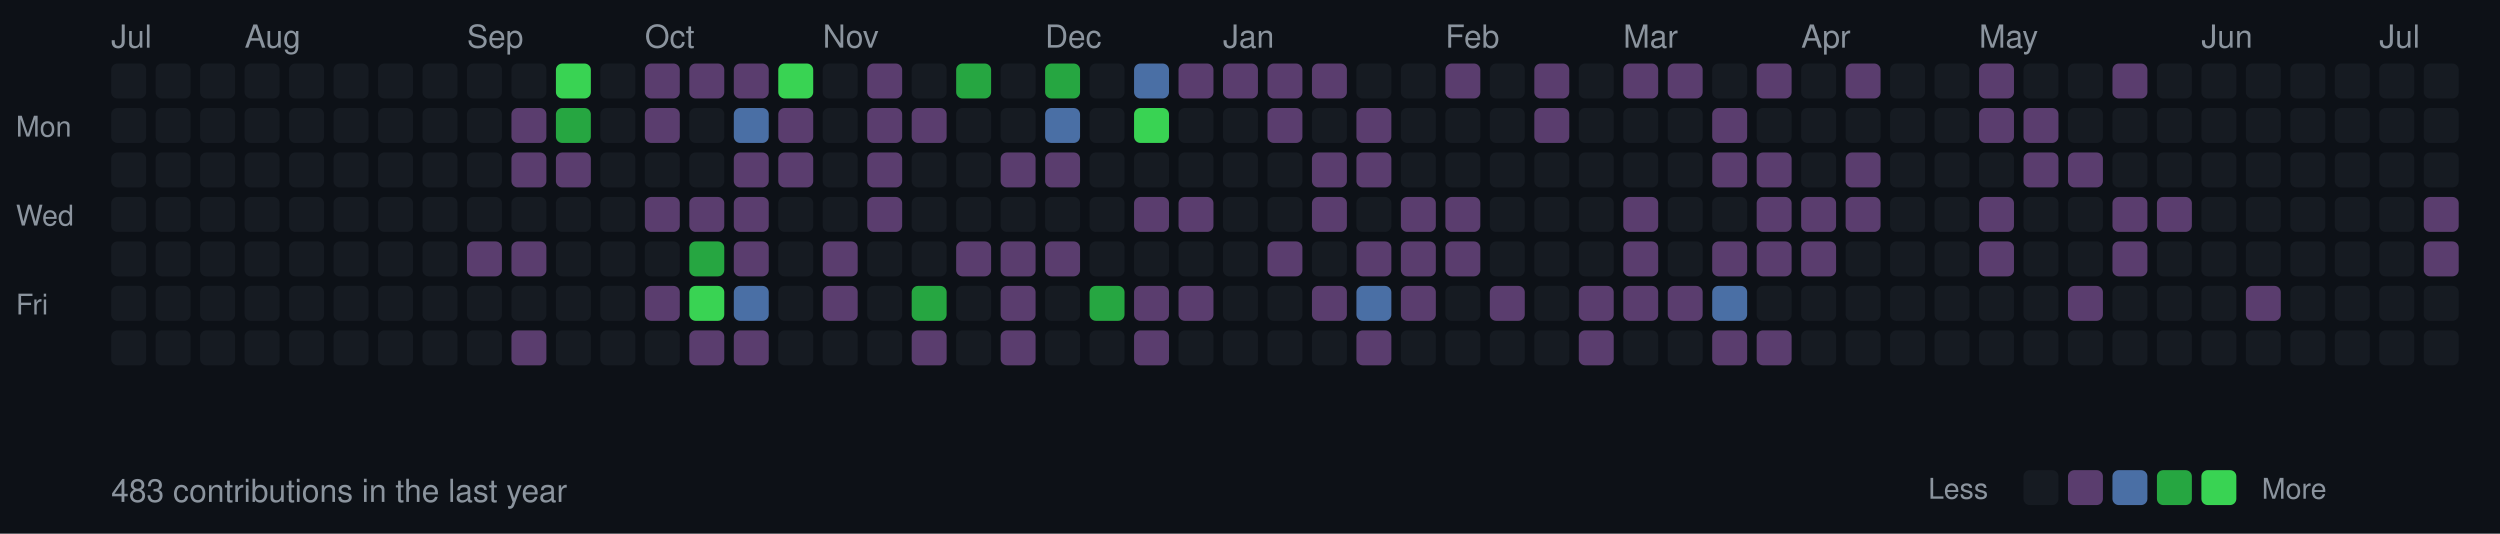
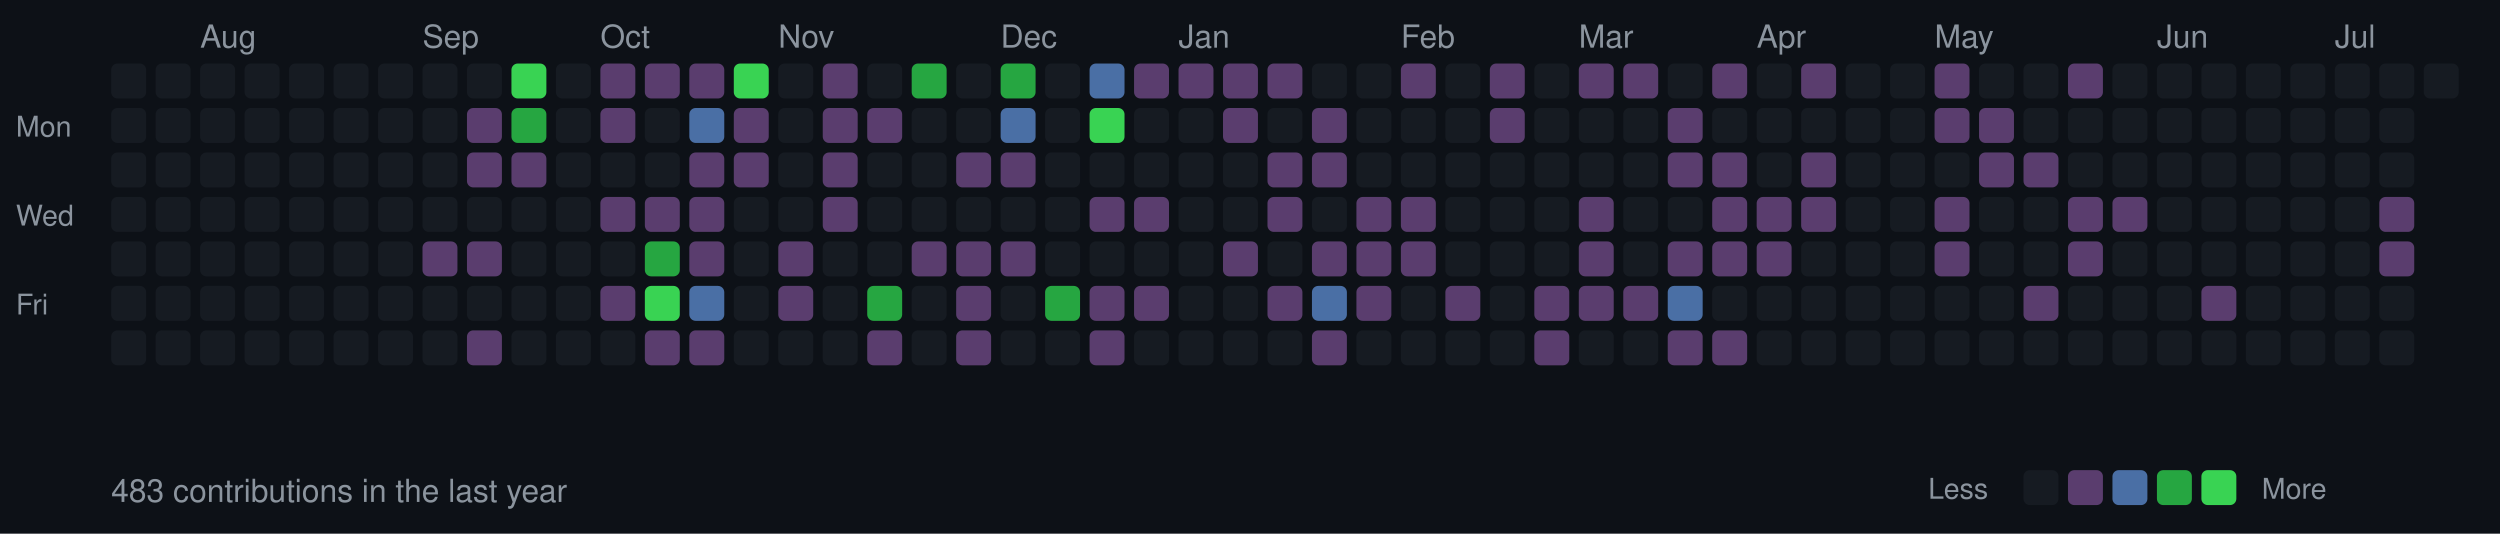
<svg xmlns="http://www.w3.org/2000/svg" width="787" height="168">
  <style>
  .month { font-size: 10px; fill: #8b949e; font-family: -apple-system, BlinkMacSystemFont, "Segoe UI", Helvetica, Arial, sans-serif; }
  .day { font-size: 9px; fill: #8b949e; font-family: -apple-system, BlinkMacSystemFont, "Segoe UI", Helvetica, Arial, sans-serif; }
  .stats { font-size: 10px; fill: #8b949e; font-family: -apple-system, BlinkMacSystemFont, "Segoe UI", Helvetica, Arial, sans-serif; }
  rect.day-cell { rx: 2; ry: 2; }
  rect.day-cell:hover { stroke: #8b949e; stroke-width: 1; }
</style>
  <rect width="787" height="168" fill="#0d1117" />
  <text x="5" y="43" class="day">Mon</text>
  <text x="5" y="71" class="day">Wed</text>
  <text x="5" y="99" class="day">Fri</text>
-   <text x="35" y="15" class="month">Jul</text>
  <rect class="day-cell" x="35" y="20" width="11" height="11" fill="#161b22" />
  <rect class="day-cell" x="35" y="34" width="11" height="11" fill="#161b22" />
  <rect class="day-cell" x="35" y="48" width="11" height="11" fill="#161b22" />
  <rect class="day-cell" x="35" y="62" width="11" height="11" fill="#161b22" />
  <rect class="day-cell" x="35" y="76" width="11" height="11" fill="#161b22" />
  <rect class="day-cell" x="35" y="90" width="11" height="11" fill="#161b22" />
  <rect class="day-cell" x="35" y="104" width="11" height="11" fill="#161b22" />
  <rect class="day-cell" x="49" y="20" width="11" height="11" fill="#161b22" />
  <rect class="day-cell" x="49" y="34" width="11" height="11" fill="#161b22" />
  <rect class="day-cell" x="49" y="48" width="11" height="11" fill="#161b22" />
  <rect class="day-cell" x="49" y="62" width="11" height="11" fill="#161b22" />
  <rect class="day-cell" x="49" y="76" width="11" height="11" fill="#161b22" />
  <rect class="day-cell" x="49" y="90" width="11" height="11" fill="#161b22" />
  <rect class="day-cell" x="49" y="104" width="11" height="11" fill="#161b22" />
  <rect class="day-cell" x="63" y="20" width="11" height="11" fill="#161b22" />
  <rect class="day-cell" x="63" y="34" width="11" height="11" fill="#161b22" />
  <rect class="day-cell" x="63" y="48" width="11" height="11" fill="#161b22" />
  <rect class="day-cell" x="63" y="62" width="11" height="11" fill="#161b22" />
  <rect class="day-cell" x="63" y="76" width="11" height="11" fill="#161b22" />
+   <text x="63" y="15" class="month">Aug</text>
  <rect class="day-cell" x="63" y="90" width="11" height="11" fill="#161b22" />
  <rect class="day-cell" x="63" y="104" width="11" height="11" fill="#161b22" />
  <rect class="day-cell" x="77" y="20" width="11" height="11" fill="#161b22" />
  <rect class="day-cell" x="77" y="34" width="11" height="11" fill="#161b22" />
  <rect class="day-cell" x="77" y="48" width="11" height="11" fill="#161b22" />
  <rect class="day-cell" x="77" y="62" width="11" height="11" fill="#161b22" />
  <rect class="day-cell" x="77" y="76" width="11" height="11" fill="#161b22" />
-   <text x="77" y="15" class="month">Aug</text>
  <rect class="day-cell" x="77" y="90" width="11" height="11" fill="#161b22" />
  <rect class="day-cell" x="77" y="104" width="11" height="11" fill="#161b22" />
  <rect class="day-cell" x="91" y="20" width="11" height="11" fill="#161b22" />
  <rect class="day-cell" x="91" y="34" width="11" height="11" fill="#161b22" />
  <rect class="day-cell" x="91" y="48" width="11" height="11" fill="#161b22" />
  <rect class="day-cell" x="91" y="62" width="11" height="11" fill="#161b22" />
  <rect class="day-cell" x="91" y="76" width="11" height="11" fill="#161b22" />
  <rect class="day-cell" x="91" y="90" width="11" height="11" fill="#161b22" />
  <rect class="day-cell" x="91" y="104" width="11" height="11" fill="#161b22" />
  <rect class="day-cell" x="105" y="20" width="11" height="11" fill="#161b22" />
  <rect class="day-cell" x="105" y="34" width="11" height="11" fill="#161b22" />
  <rect class="day-cell" x="105" y="48" width="11" height="11" fill="#161b22" />
  <rect class="day-cell" x="105" y="62" width="11" height="11" fill="#161b22" />
  <rect class="day-cell" x="105" y="76" width="11" height="11" fill="#161b22" />
  <rect class="day-cell" x="105" y="90" width="11" height="11" fill="#161b22" />
  <rect class="day-cell" x="105" y="104" width="11" height="11" fill="#161b22" />
  <rect class="day-cell" x="119" y="20" width="11" height="11" fill="#161b22" />
  <rect class="day-cell" x="119" y="34" width="11" height="11" fill="#161b22" />
  <rect class="day-cell" x="119" y="48" width="11" height="11" fill="#161b22" />
  <rect class="day-cell" x="119" y="62" width="11" height="11" fill="#161b22" />
  <rect class="day-cell" x="119" y="76" width="11" height="11" fill="#161b22" />
  <rect class="day-cell" x="119" y="90" width="11" height="11" fill="#161b22" />
  <rect class="day-cell" x="119" y="104" width="11" height="11" fill="#161b22" />
  <rect class="day-cell" x="133" y="20" width="11" height="11" fill="#161b22" />
+   <text x="133" y="15" class="month">Sep</text>
  <rect class="day-cell" x="133" y="34" width="11" height="11" fill="#161b22" />
  <rect class="day-cell" x="133" y="48" width="11" height="11" fill="#161b22" />
  <rect class="day-cell" x="133" y="62" width="11" height="11" fill="#161b22" />
-   <rect class="day-cell" x="133" y="76" width="11" height="11" fill="#161b22" />
+   <rect class="day-cell" x="133" y="76" width="11" height="11" fill="#5a3d6e" />
  <rect class="day-cell" x="133" y="90" width="11" height="11" fill="#161b22" />
  <rect class="day-cell" x="133" y="104" width="11" height="11" fill="#161b22" />
  <rect class="day-cell" x="147" y="20" width="11" height="11" fill="#161b22" />
-   <text x="147" y="15" class="month">Sep</text>
-   <rect class="day-cell" x="147" y="34" width="11" height="11" fill="#161b22" />
-   <rect class="day-cell" x="147" y="48" width="11" height="11" fill="#161b22" />
+   <rect class="day-cell" x="147" y="34" width="11" height="11" fill="#5a3d6e" />
+   <rect class="day-cell" x="147" y="48" width="11" height="11" fill="#5a3d6e" />
  <rect class="day-cell" x="147" y="62" width="11" height="11" fill="#161b22" />
  <rect class="day-cell" x="147" y="76" width="11" height="11" fill="#5a3d6e" />
  <rect class="day-cell" x="147" y="90" width="11" height="11" fill="#161b22" />
-   <rect class="day-cell" x="147" y="104" width="11" height="11" fill="#161b22" />
-   <rect class="day-cell" x="161" y="20" width="11" height="11" fill="#161b22" />
-   <rect class="day-cell" x="161" y="34" width="11" height="11" fill="#5a3d6e" />
+   <rect class="day-cell" x="147" y="104" width="11" height="11" fill="#5a3d6e" />
+   <rect class="day-cell" x="161" y="20" width="11" height="11" fill="#39d353" />
+   <rect class="day-cell" x="161" y="34" width="11" height="11" fill="#26a641" />
  <rect class="day-cell" x="161" y="48" width="11" height="11" fill="#5a3d6e" />
  <rect class="day-cell" x="161" y="62" width="11" height="11" fill="#161b22" />
-   <rect class="day-cell" x="161" y="76" width="11" height="11" fill="#5a3d6e" />
+   <rect class="day-cell" x="161" y="76" width="11" height="11" fill="#161b22" />
  <rect class="day-cell" x="161" y="90" width="11" height="11" fill="#161b22" />
-   <rect class="day-cell" x="161" y="104" width="11" height="11" fill="#5a3d6e" />
-   <rect class="day-cell" x="175" y="20" width="11" height="11" fill="#39d353" />
-   <rect class="day-cell" x="175" y="34" width="11" height="11" fill="#26a641" />
-   <rect class="day-cell" x="175" y="48" width="11" height="11" fill="#5a3d6e" />
+   <rect class="day-cell" x="161" y="104" width="11" height="11" fill="#161b22" />
+   <rect class="day-cell" x="175" y="20" width="11" height="11" fill="#161b22" />
+   <rect class="day-cell" x="175" y="34" width="11" height="11" fill="#161b22" />
+   <rect class="day-cell" x="175" y="48" width="11" height="11" fill="#161b22" />
  <rect class="day-cell" x="175" y="62" width="11" height="11" fill="#161b22" />
  <rect class="day-cell" x="175" y="76" width="11" height="11" fill="#161b22" />
  <rect class="day-cell" x="175" y="90" width="11" height="11" fill="#161b22" />
  <rect class="day-cell" x="175" y="104" width="11" height="11" fill="#161b22" />
-   <rect class="day-cell" x="189" y="20" width="11" height="11" fill="#161b22" />
-   <rect class="day-cell" x="189" y="34" width="11" height="11" fill="#161b22" />
+   <rect class="day-cell" x="189" y="20" width="11" height="11" fill="#5a3d6e" />
+   <rect class="day-cell" x="189" y="34" width="11" height="11" fill="#5a3d6e" />
  <rect class="day-cell" x="189" y="48" width="11" height="11" fill="#161b22" />
-   <rect class="day-cell" x="189" y="62" width="11" height="11" fill="#161b22" />
+   <text x="189" y="15" class="month">Oct</text>
+   <rect class="day-cell" x="189" y="62" width="11" height="11" fill="#5a3d6e" />
  <rect class="day-cell" x="189" y="76" width="11" height="11" fill="#161b22" />
-   <rect class="day-cell" x="189" y="90" width="11" height="11" fill="#161b22" />
+   <rect class="day-cell" x="189" y="90" width="11" height="11" fill="#5a3d6e" />
  <rect class="day-cell" x="189" y="104" width="11" height="11" fill="#161b22" />
  <rect class="day-cell" x="203" y="20" width="11" height="11" fill="#5a3d6e" />
-   <rect class="day-cell" x="203" y="34" width="11" height="11" fill="#5a3d6e" />
+   <rect class="day-cell" x="203" y="34" width="11" height="11" fill="#161b22" />
  <rect class="day-cell" x="203" y="48" width="11" height="11" fill="#161b22" />
-   <text x="203" y="15" class="month">Oct</text>
  <rect class="day-cell" x="203" y="62" width="11" height="11" fill="#5a3d6e" />
-   <rect class="day-cell" x="203" y="76" width="11" height="11" fill="#161b22" />
-   <rect class="day-cell" x="203" y="90" width="11" height="11" fill="#5a3d6e" />
-   <rect class="day-cell" x="203" y="104" width="11" height="11" fill="#161b22" />
+   <rect class="day-cell" x="203" y="76" width="11" height="11" fill="#26a641" />
+   <rect class="day-cell" x="203" y="90" width="11" height="11" fill="#39d353" />
+   <rect class="day-cell" x="203" y="104" width="11" height="11" fill="#5a3d6e" />
  <rect class="day-cell" x="217" y="20" width="11" height="11" fill="#5a3d6e" />
-   <rect class="day-cell" x="217" y="34" width="11" height="11" fill="#161b22" />
-   <rect class="day-cell" x="217" y="48" width="11" height="11" fill="#161b22" />
+   <rect class="day-cell" x="217" y="34" width="11" height="11" fill="#4a6fa5" />
+   <rect class="day-cell" x="217" y="48" width="11" height="11" fill="#5a3d6e" />
  <rect class="day-cell" x="217" y="62" width="11" height="11" fill="#5a3d6e" />
-   <rect class="day-cell" x="217" y="76" width="11" height="11" fill="#26a641" />
-   <rect class="day-cell" x="217" y="90" width="11" height="11" fill="#39d353" />
+   <rect class="day-cell" x="217" y="76" width="11" height="11" fill="#5a3d6e" />
+   <rect class="day-cell" x="217" y="90" width="11" height="11" fill="#4a6fa5" />
  <rect class="day-cell" x="217" y="104" width="11" height="11" fill="#5a3d6e" />
-   <rect class="day-cell" x="231" y="20" width="11" height="11" fill="#5a3d6e" />
-   <rect class="day-cell" x="231" y="34" width="11" height="11" fill="#4a6fa5" />
+   <rect class="day-cell" x="231" y="20" width="11" height="11" fill="#39d353" />
+   <rect class="day-cell" x="231" y="34" width="11" height="11" fill="#5a3d6e" />
  <rect class="day-cell" x="231" y="48" width="11" height="11" fill="#5a3d6e" />
-   <rect class="day-cell" x="231" y="62" width="11" height="11" fill="#5a3d6e" />
-   <rect class="day-cell" x="231" y="76" width="11" height="11" fill="#5a3d6e" />
-   <rect class="day-cell" x="231" y="90" width="11" height="11" fill="#4a6fa5" />
-   <rect class="day-cell" x="231" y="104" width="11" height="11" fill="#5a3d6e" />
-   <rect class="day-cell" x="245" y="20" width="11" height="11" fill="#39d353" />
-   <rect class="day-cell" x="245" y="34" width="11" height="11" fill="#5a3d6e" />
-   <rect class="day-cell" x="245" y="48" width="11" height="11" fill="#5a3d6e" />
+   <rect class="day-cell" x="231" y="62" width="11" height="11" fill="#161b22" />
+   <rect class="day-cell" x="231" y="76" width="11" height="11" fill="#161b22" />
+   <rect class="day-cell" x="231" y="90" width="11" height="11" fill="#161b22" />
+   <rect class="day-cell" x="231" y="104" width="11" height="11" fill="#161b22" />
+   <rect class="day-cell" x="245" y="20" width="11" height="11" fill="#161b22" />
+   <rect class="day-cell" x="245" y="34" width="11" height="11" fill="#161b22" />
+   <rect class="day-cell" x="245" y="48" width="11" height="11" fill="#161b22" />
  <rect class="day-cell" x="245" y="62" width="11" height="11" fill="#161b22" />
-   <rect class="day-cell" x="245" y="76" width="11" height="11" fill="#161b22" />
-   <rect class="day-cell" x="245" y="90" width="11" height="11" fill="#161b22" />
+   <rect class="day-cell" x="245" y="76" width="11" height="11" fill="#5a3d6e" />
+   <rect class="day-cell" x="245" y="90" width="11" height="11" fill="#5a3d6e" />
+   <text x="245" y="15" class="month">Nov</text>
  <rect class="day-cell" x="245" y="104" width="11" height="11" fill="#161b22" />
-   <rect class="day-cell" x="259" y="20" width="11" height="11" fill="#161b22" />
-   <rect class="day-cell" x="259" y="34" width="11" height="11" fill="#161b22" />
-   <rect class="day-cell" x="259" y="48" width="11" height="11" fill="#161b22" />
-   <rect class="day-cell" x="259" y="62" width="11" height="11" fill="#161b22" />
-   <rect class="day-cell" x="259" y="76" width="11" height="11" fill="#5a3d6e" />
-   <rect class="day-cell" x="259" y="90" width="11" height="11" fill="#5a3d6e" />
-   <text x="259" y="15" class="month">Nov</text>
+   <rect class="day-cell" x="259" y="20" width="11" height="11" fill="#5a3d6e" />
+   <rect class="day-cell" x="259" y="34" width="11" height="11" fill="#5a3d6e" />
+   <rect class="day-cell" x="259" y="48" width="11" height="11" fill="#5a3d6e" />
+   <rect class="day-cell" x="259" y="62" width="11" height="11" fill="#5a3d6e" />
+   <rect class="day-cell" x="259" y="76" width="11" height="11" fill="#161b22" />
+   <rect class="day-cell" x="259" y="90" width="11" height="11" fill="#161b22" />
  <rect class="day-cell" x="259" y="104" width="11" height="11" fill="#161b22" />
-   <rect class="day-cell" x="273" y="20" width="11" height="11" fill="#5a3d6e" />
+   <rect class="day-cell" x="273" y="20" width="11" height="11" fill="#161b22" />
  <rect class="day-cell" x="273" y="34" width="11" height="11" fill="#5a3d6e" />
-   <rect class="day-cell" x="273" y="48" width="11" height="11" fill="#5a3d6e" />
-   <rect class="day-cell" x="273" y="62" width="11" height="11" fill="#5a3d6e" />
+   <rect class="day-cell" x="273" y="48" width="11" height="11" fill="#161b22" />
+   <rect class="day-cell" x="273" y="62" width="11" height="11" fill="#161b22" />
  <rect class="day-cell" x="273" y="76" width="11" height="11" fill="#161b22" />
-   <rect class="day-cell" x="273" y="90" width="11" height="11" fill="#161b22" />
-   <rect class="day-cell" x="273" y="104" width="11" height="11" fill="#161b22" />
-   <rect class="day-cell" x="287" y="20" width="11" height="11" fill="#161b22" />
-   <rect class="day-cell" x="287" y="34" width="11" height="11" fill="#5a3d6e" />
+   <rect class="day-cell" x="273" y="90" width="11" height="11" fill="#26a641" />
+   <rect class="day-cell" x="273" y="104" width="11" height="11" fill="#5a3d6e" />
+   <rect class="day-cell" x="287" y="20" width="11" height="11" fill="#26a641" />
+   <rect class="day-cell" x="287" y="34" width="11" height="11" fill="#161b22" />
  <rect class="day-cell" x="287" y="48" width="11" height="11" fill="#161b22" />
  <rect class="day-cell" x="287" y="62" width="11" height="11" fill="#161b22" />
-   <rect class="day-cell" x="287" y="76" width="11" height="11" fill="#161b22" />
-   <rect class="day-cell" x="287" y="90" width="11" height="11" fill="#26a641" />
-   <rect class="day-cell" x="287" y="104" width="11" height="11" fill="#5a3d6e" />
-   <rect class="day-cell" x="301" y="20" width="11" height="11" fill="#26a641" />
+   <rect class="day-cell" x="287" y="76" width="11" height="11" fill="#5a3d6e" />
+   <rect class="day-cell" x="287" y="90" width="11" height="11" fill="#161b22" />
+   <rect class="day-cell" x="287" y="104" width="11" height="11" fill="#161b22" />
+   <rect class="day-cell" x="301" y="20" width="11" height="11" fill="#161b22" />
  <rect class="day-cell" x="301" y="34" width="11" height="11" fill="#161b22" />
-   <rect class="day-cell" x="301" y="48" width="11" height="11" fill="#161b22" />
+   <rect class="day-cell" x="301" y="48" width="11" height="11" fill="#5a3d6e" />
  <rect class="day-cell" x="301" y="62" width="11" height="11" fill="#161b22" />
  <rect class="day-cell" x="301" y="76" width="11" height="11" fill="#5a3d6e" />
-   <rect class="day-cell" x="301" y="90" width="11" height="11" fill="#161b22" />
-   <rect class="day-cell" x="301" y="104" width="11" height="11" fill="#161b22" />
-   <rect class="day-cell" x="315" y="20" width="11" height="11" fill="#161b22" />
-   <rect class="day-cell" x="315" y="34" width="11" height="11" fill="#161b22" />
+   <rect class="day-cell" x="301" y="90" width="11" height="11" fill="#5a3d6e" />
+   <rect class="day-cell" x="301" y="104" width="11" height="11" fill="#5a3d6e" />
+   <rect class="day-cell" x="315" y="20" width="11" height="11" fill="#26a641" />
+   <text x="315" y="15" class="month">Dec</text>
+   <rect class="day-cell" x="315" y="34" width="11" height="11" fill="#4a6fa5" />
  <rect class="day-cell" x="315" y="48" width="11" height="11" fill="#5a3d6e" />
  <rect class="day-cell" x="315" y="62" width="11" height="11" fill="#161b22" />
  <rect class="day-cell" x="315" y="76" width="11" height="11" fill="#5a3d6e" />
-   <rect class="day-cell" x="315" y="90" width="11" height="11" fill="#5a3d6e" />
-   <rect class="day-cell" x="315" y="104" width="11" height="11" fill="#5a3d6e" />
-   <rect class="day-cell" x="329" y="20" width="11" height="11" fill="#26a641" />
-   <text x="329" y="15" class="month">Dec</text>
-   <rect class="day-cell" x="329" y="34" width="11" height="11" fill="#4a6fa5" />
-   <rect class="day-cell" x="329" y="48" width="11" height="11" fill="#5a3d6e" />
+   <rect class="day-cell" x="315" y="90" width="11" height="11" fill="#161b22" />
+   <rect class="day-cell" x="315" y="104" width="11" height="11" fill="#161b22" />
+   <rect class="day-cell" x="329" y="20" width="11" height="11" fill="#161b22" />
+   <rect class="day-cell" x="329" y="34" width="11" height="11" fill="#161b22" />
+   <rect class="day-cell" x="329" y="48" width="11" height="11" fill="#161b22" />
  <rect class="day-cell" x="329" y="62" width="11" height="11" fill="#161b22" />
-   <rect class="day-cell" x="329" y="76" width="11" height="11" fill="#5a3d6e" />
-   <rect class="day-cell" x="329" y="90" width="11" height="11" fill="#161b22" />
+   <rect class="day-cell" x="329" y="76" width="11" height="11" fill="#161b22" />
+   <rect class="day-cell" x="329" y="90" width="11" height="11" fill="#26a641" />
  <rect class="day-cell" x="329" y="104" width="11" height="11" fill="#161b22" />
-   <rect class="day-cell" x="343" y="20" width="11" height="11" fill="#161b22" />
-   <rect class="day-cell" x="343" y="34" width="11" height="11" fill="#161b22" />
+   <rect class="day-cell" x="343" y="20" width="11" height="11" fill="#4a6fa5" />
+   <rect class="day-cell" x="343" y="34" width="11" height="11" fill="#39d353" />
  <rect class="day-cell" x="343" y="48" width="11" height="11" fill="#161b22" />
-   <rect class="day-cell" x="343" y="62" width="11" height="11" fill="#161b22" />
+   <rect class="day-cell" x="343" y="62" width="11" height="11" fill="#5a3d6e" />
  <rect class="day-cell" x="343" y="76" width="11" height="11" fill="#161b22" />
-   <rect class="day-cell" x="343" y="90" width="11" height="11" fill="#26a641" />
-   <rect class="day-cell" x="343" y="104" width="11" height="11" fill="#161b22" />
-   <rect class="day-cell" x="357" y="20" width="11" height="11" fill="#4a6fa5" />
-   <rect class="day-cell" x="357" y="34" width="11" height="11" fill="#39d353" />
+   <rect class="day-cell" x="343" y="90" width="11" height="11" fill="#5a3d6e" />
+   <rect class="day-cell" x="343" y="104" width="11" height="11" fill="#5a3d6e" />
+   <rect class="day-cell" x="357" y="20" width="11" height="11" fill="#5a3d6e" />
+   <rect class="day-cell" x="357" y="34" width="11" height="11" fill="#161b22" />
  <rect class="day-cell" x="357" y="48" width="11" height="11" fill="#161b22" />
  <rect class="day-cell" x="357" y="62" width="11" height="11" fill="#5a3d6e" />
  <rect class="day-cell" x="357" y="76" width="11" height="11" fill="#161b22" />
  <rect class="day-cell" x="357" y="90" width="11" height="11" fill="#5a3d6e" />
-   <rect class="day-cell" x="357" y="104" width="11" height="11" fill="#5a3d6e" />
+   <rect class="day-cell" x="357" y="104" width="11" height="11" fill="#161b22" />
  <rect class="day-cell" x="371" y="20" width="11" height="11" fill="#5a3d6e" />
  <rect class="day-cell" x="371" y="34" width="11" height="11" fill="#161b22" />
  <rect class="day-cell" x="371" y="48" width="11" height="11" fill="#161b22" />
-   <rect class="day-cell" x="371" y="62" width="11" height="11" fill="#5a3d6e" />
+   <rect class="day-cell" x="371" y="62" width="11" height="11" fill="#161b22" />
+   <text x="371" y="15" class="month">Jan</text>
  <rect class="day-cell" x="371" y="76" width="11" height="11" fill="#161b22" />
-   <rect class="day-cell" x="371" y="90" width="11" height="11" fill="#5a3d6e" />
+   <rect class="day-cell" x="371" y="90" width="11" height="11" fill="#161b22" />
  <rect class="day-cell" x="371" y="104" width="11" height="11" fill="#161b22" />
  <rect class="day-cell" x="385" y="20" width="11" height="11" fill="#5a3d6e" />
-   <rect class="day-cell" x="385" y="34" width="11" height="11" fill="#161b22" />
+   <rect class="day-cell" x="385" y="34" width="11" height="11" fill="#5a3d6e" />
  <rect class="day-cell" x="385" y="48" width="11" height="11" fill="#161b22" />
  <rect class="day-cell" x="385" y="62" width="11" height="11" fill="#161b22" />
-   <text x="385" y="15" class="month">Jan</text>
-   <rect class="day-cell" x="385" y="76" width="11" height="11" fill="#161b22" />
+   <rect class="day-cell" x="385" y="76" width="11" height="11" fill="#5a3d6e" />
  <rect class="day-cell" x="385" y="90" width="11" height="11" fill="#161b22" />
  <rect class="day-cell" x="385" y="104" width="11" height="11" fill="#161b22" />
  <rect class="day-cell" x="399" y="20" width="11" height="11" fill="#5a3d6e" />
-   <rect class="day-cell" x="399" y="34" width="11" height="11" fill="#5a3d6e" />
-   <rect class="day-cell" x="399" y="48" width="11" height="11" fill="#161b22" />
-   <rect class="day-cell" x="399" y="62" width="11" height="11" fill="#161b22" />
-   <rect class="day-cell" x="399" y="76" width="11" height="11" fill="#5a3d6e" />
-   <rect class="day-cell" x="399" y="90" width="11" height="11" fill="#161b22" />
+   <rect class="day-cell" x="399" y="34" width="11" height="11" fill="#161b22" />
+   <rect class="day-cell" x="399" y="48" width="11" height="11" fill="#5a3d6e" />
+   <rect class="day-cell" x="399" y="62" width="11" height="11" fill="#5a3d6e" />
+   <rect class="day-cell" x="399" y="76" width="11" height="11" fill="#161b22" />
+   <rect class="day-cell" x="399" y="90" width="11" height="11" fill="#5a3d6e" />
  <rect class="day-cell" x="399" y="104" width="11" height="11" fill="#161b22" />
-   <rect class="day-cell" x="413" y="20" width="11" height="11" fill="#5a3d6e" />
-   <rect class="day-cell" x="413" y="34" width="11" height="11" fill="#161b22" />
+   <rect class="day-cell" x="413" y="20" width="11" height="11" fill="#161b22" />
+   <rect class="day-cell" x="413" y="34" width="11" height="11" fill="#5a3d6e" />
  <rect class="day-cell" x="413" y="48" width="11" height="11" fill="#5a3d6e" />
-   <rect class="day-cell" x="413" y="62" width="11" height="11" fill="#5a3d6e" />
-   <rect class="day-cell" x="413" y="76" width="11" height="11" fill="#161b22" />
-   <rect class="day-cell" x="413" y="90" width="11" height="11" fill="#5a3d6e" />
-   <rect class="day-cell" x="413" y="104" width="11" height="11" fill="#161b22" />
+   <rect class="day-cell" x="413" y="62" width="11" height="11" fill="#161b22" />
+   <rect class="day-cell" x="413" y="76" width="11" height="11" fill="#5a3d6e" />
+   <rect class="day-cell" x="413" y="90" width="11" height="11" fill="#4a6fa5" />
+   <rect class="day-cell" x="413" y="104" width="11" height="11" fill="#5a3d6e" />
  <rect class="day-cell" x="427" y="20" width="11" height="11" fill="#161b22" />
-   <rect class="day-cell" x="427" y="34" width="11" height="11" fill="#5a3d6e" />
-   <rect class="day-cell" x="427" y="48" width="11" height="11" fill="#5a3d6e" />
-   <rect class="day-cell" x="427" y="62" width="11" height="11" fill="#161b22" />
+   <rect class="day-cell" x="427" y="34" width="11" height="11" fill="#161b22" />
+   <rect class="day-cell" x="427" y="48" width="11" height="11" fill="#161b22" />
+   <rect class="day-cell" x="427" y="62" width="11" height="11" fill="#5a3d6e" />
  <rect class="day-cell" x="427" y="76" width="11" height="11" fill="#5a3d6e" />
-   <rect class="day-cell" x="427" y="90" width="11" height="11" fill="#4a6fa5" />
-   <rect class="day-cell" x="427" y="104" width="11" height="11" fill="#5a3d6e" />
-   <rect class="day-cell" x="441" y="20" width="11" height="11" fill="#161b22" />
+   <rect class="day-cell" x="427" y="90" width="11" height="11" fill="#5a3d6e" />
+   <rect class="day-cell" x="427" y="104" width="11" height="11" fill="#161b22" />
+   <text x="441" y="15" class="month">Feb</text>
+   <rect class="day-cell" x="441" y="20" width="11" height="11" fill="#5a3d6e" />
  <rect class="day-cell" x="441" y="34" width="11" height="11" fill="#161b22" />
  <rect class="day-cell" x="441" y="48" width="11" height="11" fill="#161b22" />
  <rect class="day-cell" x="441" y="62" width="11" height="11" fill="#5a3d6e" />
  <rect class="day-cell" x="441" y="76" width="11" height="11" fill="#5a3d6e" />
-   <rect class="day-cell" x="441" y="90" width="11" height="11" fill="#5a3d6e" />
+   <rect class="day-cell" x="441" y="90" width="11" height="11" fill="#161b22" />
  <rect class="day-cell" x="441" y="104" width="11" height="11" fill="#161b22" />
-   <text x="455" y="15" class="month">Feb</text>
-   <rect class="day-cell" x="455" y="20" width="11" height="11" fill="#5a3d6e" />
+   <rect class="day-cell" x="455" y="20" width="11" height="11" fill="#161b22" />
  <rect class="day-cell" x="455" y="34" width="11" height="11" fill="#161b22" />
  <rect class="day-cell" x="455" y="48" width="11" height="11" fill="#161b22" />
-   <rect class="day-cell" x="455" y="62" width="11" height="11" fill="#5a3d6e" />
-   <rect class="day-cell" x="455" y="76" width="11" height="11" fill="#5a3d6e" />
-   <rect class="day-cell" x="455" y="90" width="11" height="11" fill="#161b22" />
+   <rect class="day-cell" x="455" y="62" width="11" height="11" fill="#161b22" />
+   <rect class="day-cell" x="455" y="76" width="11" height="11" fill="#161b22" />
+   <rect class="day-cell" x="455" y="90" width="11" height="11" fill="#5a3d6e" />
  <rect class="day-cell" x="455" y="104" width="11" height="11" fill="#161b22" />
-   <rect class="day-cell" x="469" y="20" width="11" height="11" fill="#161b22" />
-   <rect class="day-cell" x="469" y="34" width="11" height="11" fill="#161b22" />
+   <rect class="day-cell" x="469" y="20" width="11" height="11" fill="#5a3d6e" />
+   <rect class="day-cell" x="469" y="34" width="11" height="11" fill="#5a3d6e" />
  <rect class="day-cell" x="469" y="48" width="11" height="11" fill="#161b22" />
  <rect class="day-cell" x="469" y="62" width="11" height="11" fill="#161b22" />
  <rect class="day-cell" x="469" y="76" width="11" height="11" fill="#161b22" />
-   <rect class="day-cell" x="469" y="90" width="11" height="11" fill="#5a3d6e" />
+   <rect class="day-cell" x="469" y="90" width="11" height="11" fill="#161b22" />
  <rect class="day-cell" x="469" y="104" width="11" height="11" fill="#161b22" />
-   <rect class="day-cell" x="483" y="20" width="11" height="11" fill="#5a3d6e" />
-   <rect class="day-cell" x="483" y="34" width="11" height="11" fill="#5a3d6e" />
+   <rect class="day-cell" x="483" y="20" width="11" height="11" fill="#161b22" />
+   <rect class="day-cell" x="483" y="34" width="11" height="11" fill="#161b22" />
  <rect class="day-cell" x="483" y="48" width="11" height="11" fill="#161b22" />
  <rect class="day-cell" x="483" y="62" width="11" height="11" fill="#161b22" />
  <rect class="day-cell" x="483" y="76" width="11" height="11" fill="#161b22" />
-   <rect class="day-cell" x="483" y="90" width="11" height="11" fill="#161b22" />
-   <rect class="day-cell" x="483" y="104" width="11" height="11" fill="#161b22" />
-   <rect class="day-cell" x="497" y="20" width="11" height="11" fill="#161b22" />
+   <rect class="day-cell" x="483" y="90" width="11" height="11" fill="#5a3d6e" />
+   <rect class="day-cell" x="483" y="104" width="11" height="11" fill="#5a3d6e" />
+   <text x="497" y="15" class="month">Mar</text>
+   <rect class="day-cell" x="497" y="20" width="11" height="11" fill="#5a3d6e" />
  <rect class="day-cell" x="497" y="34" width="11" height="11" fill="#161b22" />
  <rect class="day-cell" x="497" y="48" width="11" height="11" fill="#161b22" />
-   <rect class="day-cell" x="497" y="62" width="11" height="11" fill="#161b22" />
-   <rect class="day-cell" x="497" y="76" width="11" height="11" fill="#161b22" />
+   <rect class="day-cell" x="497" y="62" width="11" height="11" fill="#5a3d6e" />
+   <rect class="day-cell" x="497" y="76" width="11" height="11" fill="#5a3d6e" />
  <rect class="day-cell" x="497" y="90" width="11" height="11" fill="#5a3d6e" />
-   <rect class="day-cell" x="497" y="104" width="11" height="11" fill="#5a3d6e" />
-   <text x="511" y="15" class="month">Mar</text>
+   <rect class="day-cell" x="497" y="104" width="11" height="11" fill="#161b22" />
  <rect class="day-cell" x="511" y="20" width="11" height="11" fill="#5a3d6e" />
  <rect class="day-cell" x="511" y="34" width="11" height="11" fill="#161b22" />
  <rect class="day-cell" x="511" y="48" width="11" height="11" fill="#161b22" />
-   <rect class="day-cell" x="511" y="62" width="11" height="11" fill="#5a3d6e" />
-   <rect class="day-cell" x="511" y="76" width="11" height="11" fill="#5a3d6e" />
+   <rect class="day-cell" x="511" y="62" width="11" height="11" fill="#161b22" />
+   <rect class="day-cell" x="511" y="76" width="11" height="11" fill="#161b22" />
  <rect class="day-cell" x="511" y="90" width="11" height="11" fill="#5a3d6e" />
  <rect class="day-cell" x="511" y="104" width="11" height="11" fill="#161b22" />
-   <rect class="day-cell" x="525" y="20" width="11" height="11" fill="#5a3d6e" />
-   <rect class="day-cell" x="525" y="34" width="11" height="11" fill="#161b22" />
-   <rect class="day-cell" x="525" y="48" width="11" height="11" fill="#161b22" />
+   <rect class="day-cell" x="525" y="20" width="11" height="11" fill="#161b22" />
+   <rect class="day-cell" x="525" y="34" width="11" height="11" fill="#5a3d6e" />
+   <rect class="day-cell" x="525" y="48" width="11" height="11" fill="#5a3d6e" />
  <rect class="day-cell" x="525" y="62" width="11" height="11" fill="#161b22" />
-   <rect class="day-cell" x="525" y="76" width="11" height="11" fill="#161b22" />
-   <rect class="day-cell" x="525" y="90" width="11" height="11" fill="#5a3d6e" />
-   <rect class="day-cell" x="525" y="104" width="11" height="11" fill="#161b22" />
-   <rect class="day-cell" x="539" y="20" width="11" height="11" fill="#161b22" />
-   <rect class="day-cell" x="539" y="34" width="11" height="11" fill="#5a3d6e" />
+   <rect class="day-cell" x="525" y="76" width="11" height="11" fill="#5a3d6e" />
+   <rect class="day-cell" x="525" y="90" width="11" height="11" fill="#4a6fa5" />
+   <rect class="day-cell" x="525" y="104" width="11" height="11" fill="#5a3d6e" />
+   <rect class="day-cell" x="539" y="20" width="11" height="11" fill="#5a3d6e" />
+   <rect class="day-cell" x="539" y="34" width="11" height="11" fill="#161b22" />
  <rect class="day-cell" x="539" y="48" width="11" height="11" fill="#5a3d6e" />
-   <rect class="day-cell" x="539" y="62" width="11" height="11" fill="#161b22" />
+   <rect class="day-cell" x="539" y="62" width="11" height="11" fill="#5a3d6e" />
  <rect class="day-cell" x="539" y="76" width="11" height="11" fill="#5a3d6e" />
-   <rect class="day-cell" x="539" y="90" width="11" height="11" fill="#4a6fa5" />
+   <rect class="day-cell" x="539" y="90" width="11" height="11" fill="#161b22" />
  <rect class="day-cell" x="539" y="104" width="11" height="11" fill="#5a3d6e" />
-   <rect class="day-cell" x="553" y="20" width="11" height="11" fill="#5a3d6e" />
+   <rect class="day-cell" x="553" y="20" width="11" height="11" fill="#161b22" />
  <rect class="day-cell" x="553" y="34" width="11" height="11" fill="#161b22" />
-   <rect class="day-cell" x="553" y="48" width="11" height="11" fill="#5a3d6e" />
+   <rect class="day-cell" x="553" y="48" width="11" height="11" fill="#161b22" />
+   <text x="553" y="15" class="month">Apr</text>
  <rect class="day-cell" x="553" y="62" width="11" height="11" fill="#5a3d6e" />
  <rect class="day-cell" x="553" y="76" width="11" height="11" fill="#5a3d6e" />
  <rect class="day-cell" x="553" y="90" width="11" height="11" fill="#161b22" />
-   <rect class="day-cell" x="553" y="104" width="11" height="11" fill="#5a3d6e" />
-   <rect class="day-cell" x="567" y="20" width="11" height="11" fill="#161b22" />
+   <rect class="day-cell" x="553" y="104" width="11" height="11" fill="#161b22" />
+   <rect class="day-cell" x="567" y="20" width="11" height="11" fill="#5a3d6e" />
  <rect class="day-cell" x="567" y="34" width="11" height="11" fill="#161b22" />
-   <rect class="day-cell" x="567" y="48" width="11" height="11" fill="#161b22" />
-   <text x="567" y="15" class="month">Apr</text>
+   <rect class="day-cell" x="567" y="48" width="11" height="11" fill="#5a3d6e" />
  <rect class="day-cell" x="567" y="62" width="11" height="11" fill="#5a3d6e" />
-   <rect class="day-cell" x="567" y="76" width="11" height="11" fill="#5a3d6e" />
+   <rect class="day-cell" x="567" y="76" width="11" height="11" fill="#161b22" />
  <rect class="day-cell" x="567" y="90" width="11" height="11" fill="#161b22" />
  <rect class="day-cell" x="567" y="104" width="11" height="11" fill="#161b22" />
-   <rect class="day-cell" x="581" y="20" width="11" height="11" fill="#5a3d6e" />
+   <rect class="day-cell" x="581" y="20" width="11" height="11" fill="#161b22" />
  <rect class="day-cell" x="581" y="34" width="11" height="11" fill="#161b22" />
-   <rect class="day-cell" x="581" y="48" width="11" height="11" fill="#5a3d6e" />
-   <rect class="day-cell" x="581" y="62" width="11" height="11" fill="#5a3d6e" />
+   <rect class="day-cell" x="581" y="48" width="11" height="11" fill="#161b22" />
+   <rect class="day-cell" x="581" y="62" width="11" height="11" fill="#161b22" />
  <rect class="day-cell" x="581" y="76" width="11" height="11" fill="#161b22" />
  <rect class="day-cell" x="581" y="90" width="11" height="11" fill="#161b22" />
  <rect class="day-cell" x="581" y="104" width="11" height="11" fill="#161b22" />
  <rect class="day-cell" x="595" y="20" width="11" height="11" fill="#161b22" />
  <rect class="day-cell" x="595" y="34" width="11" height="11" fill="#161b22" />
  <rect class="day-cell" x="595" y="48" width="11" height="11" fill="#161b22" />
  <rect class="day-cell" x="595" y="62" width="11" height="11" fill="#161b22" />
  <rect class="day-cell" x="595" y="76" width="11" height="11" fill="#161b22" />
  <rect class="day-cell" x="595" y="90" width="11" height="11" fill="#161b22" />
  <rect class="day-cell" x="595" y="104" width="11" height="11" fill="#161b22" />
-   <rect class="day-cell" x="609" y="20" width="11" height="11" fill="#161b22" />
-   <rect class="day-cell" x="609" y="34" width="11" height="11" fill="#161b22" />
+   <rect class="day-cell" x="609" y="20" width="11" height="11" fill="#5a3d6e" />
+   <rect class="day-cell" x="609" y="34" width="11" height="11" fill="#5a3d6e" />
  <rect class="day-cell" x="609" y="48" width="11" height="11" fill="#161b22" />
-   <rect class="day-cell" x="609" y="62" width="11" height="11" fill="#161b22" />
-   <rect class="day-cell" x="609" y="76" width="11" height="11" fill="#161b22" />
+   <rect class="day-cell" x="609" y="62" width="11" height="11" fill="#5a3d6e" />
+   <rect class="day-cell" x="609" y="76" width="11" height="11" fill="#5a3d6e" />
+   <text x="609" y="15" class="month">May</text>
  <rect class="day-cell" x="609" y="90" width="11" height="11" fill="#161b22" />
  <rect class="day-cell" x="609" y="104" width="11" height="11" fill="#161b22" />
-   <rect class="day-cell" x="623" y="20" width="11" height="11" fill="#5a3d6e" />
+   <rect class="day-cell" x="623" y="20" width="11" height="11" fill="#161b22" />
  <rect class="day-cell" x="623" y="34" width="11" height="11" fill="#5a3d6e" />
-   <rect class="day-cell" x="623" y="48" width="11" height="11" fill="#161b22" />
-   <rect class="day-cell" x="623" y="62" width="11" height="11" fill="#5a3d6e" />
-   <rect class="day-cell" x="623" y="76" width="11" height="11" fill="#5a3d6e" />
-   <text x="623" y="15" class="month">May</text>
+   <rect class="day-cell" x="623" y="48" width="11" height="11" fill="#5a3d6e" />
+   <rect class="day-cell" x="623" y="62" width="11" height="11" fill="#161b22" />
+   <rect class="day-cell" x="623" y="76" width="11" height="11" fill="#161b22" />
  <rect class="day-cell" x="623" y="90" width="11" height="11" fill="#161b22" />
  <rect class="day-cell" x="623" y="104" width="11" height="11" fill="#161b22" />
  <rect class="day-cell" x="637" y="20" width="11" height="11" fill="#161b22" />
-   <rect class="day-cell" x="637" y="34" width="11" height="11" fill="#5a3d6e" />
+   <rect class="day-cell" x="637" y="34" width="11" height="11" fill="#161b22" />
  <rect class="day-cell" x="637" y="48" width="11" height="11" fill="#5a3d6e" />
  <rect class="day-cell" x="637" y="62" width="11" height="11" fill="#161b22" />
  <rect class="day-cell" x="637" y="76" width="11" height="11" fill="#161b22" />
-   <rect class="day-cell" x="637" y="90" width="11" height="11" fill="#161b22" />
+   <rect class="day-cell" x="637" y="90" width="11" height="11" fill="#5a3d6e" />
  <rect class="day-cell" x="637" y="104" width="11" height="11" fill="#161b22" />
-   <rect class="day-cell" x="651" y="20" width="11" height="11" fill="#161b22" />
+   <rect class="day-cell" x="651" y="20" width="11" height="11" fill="#5a3d6e" />
  <rect class="day-cell" x="651" y="34" width="11" height="11" fill="#161b22" />
-   <rect class="day-cell" x="651" y="48" width="11" height="11" fill="#5a3d6e" />
-   <rect class="day-cell" x="651" y="62" width="11" height="11" fill="#161b22" />
-   <rect class="day-cell" x="651" y="76" width="11" height="11" fill="#161b22" />
-   <rect class="day-cell" x="651" y="90" width="11" height="11" fill="#5a3d6e" />
+   <rect class="day-cell" x="651" y="48" width="11" height="11" fill="#161b22" />
+   <rect class="day-cell" x="651" y="62" width="11" height="11" fill="#5a3d6e" />
+   <rect class="day-cell" x="651" y="76" width="11" height="11" fill="#5a3d6e" />
+   <rect class="day-cell" x="651" y="90" width="11" height="11" fill="#161b22" />
  <rect class="day-cell" x="651" y="104" width="11" height="11" fill="#161b22" />
-   <rect class="day-cell" x="665" y="20" width="11" height="11" fill="#5a3d6e" />
+   <rect class="day-cell" x="665" y="20" width="11" height="11" fill="#161b22" />
  <rect class="day-cell" x="665" y="34" width="11" height="11" fill="#161b22" />
  <rect class="day-cell" x="665" y="48" width="11" height="11" fill="#161b22" />
  <rect class="day-cell" x="665" y="62" width="11" height="11" fill="#5a3d6e" />
-   <rect class="day-cell" x="665" y="76" width="11" height="11" fill="#5a3d6e" />
+   <rect class="day-cell" x="665" y="76" width="11" height="11" fill="#161b22" />
  <rect class="day-cell" x="665" y="90" width="11" height="11" fill="#161b22" />
  <rect class="day-cell" x="665" y="104" width="11" height="11" fill="#161b22" />
  <rect class="day-cell" x="679" y="20" width="11" height="11" fill="#161b22" />
+   <text x="679" y="15" class="month">Jun</text>
  <rect class="day-cell" x="679" y="34" width="11" height="11" fill="#161b22" />
  <rect class="day-cell" x="679" y="48" width="11" height="11" fill="#161b22" />
-   <rect class="day-cell" x="679" y="62" width="11" height="11" fill="#5a3d6e" />
+   <rect class="day-cell" x="679" y="62" width="11" height="11" fill="#161b22" />
  <rect class="day-cell" x="679" y="76" width="11" height="11" fill="#161b22" />
  <rect class="day-cell" x="679" y="90" width="11" height="11" fill="#161b22" />
  <rect class="day-cell" x="679" y="104" width="11" height="11" fill="#161b22" />
  <rect class="day-cell" x="693" y="20" width="11" height="11" fill="#161b22" />
-   <text x="693" y="15" class="month">Jun</text>
  <rect class="day-cell" x="693" y="34" width="11" height="11" fill="#161b22" />
  <rect class="day-cell" x="693" y="48" width="11" height="11" fill="#161b22" />
  <rect class="day-cell" x="693" y="62" width="11" height="11" fill="#161b22" />
  <rect class="day-cell" x="693" y="76" width="11" height="11" fill="#161b22" />
-   <rect class="day-cell" x="693" y="90" width="11" height="11" fill="#161b22" />
+   <rect class="day-cell" x="693" y="90" width="11" height="11" fill="#5a3d6e" />
  <rect class="day-cell" x="693" y="104" width="11" height="11" fill="#161b22" />
  <rect class="day-cell" x="707" y="20" width="11" height="11" fill="#161b22" />
  <rect class="day-cell" x="707" y="34" width="11" height="11" fill="#161b22" />
  <rect class="day-cell" x="707" y="48" width="11" height="11" fill="#161b22" />
  <rect class="day-cell" x="707" y="62" width="11" height="11" fill="#161b22" />
  <rect class="day-cell" x="707" y="76" width="11" height="11" fill="#161b22" />
-   <rect class="day-cell" x="707" y="90" width="11" height="11" fill="#5a3d6e" />
+   <rect class="day-cell" x="707" y="90" width="11" height="11" fill="#161b22" />
  <rect class="day-cell" x="707" y="104" width="11" height="11" fill="#161b22" />
  <rect class="day-cell" x="721" y="20" width="11" height="11" fill="#161b22" />
  <rect class="day-cell" x="721" y="34" width="11" height="11" fill="#161b22" />
  <rect class="day-cell" x="721" y="48" width="11" height="11" fill="#161b22" />
  <rect class="day-cell" x="721" y="62" width="11" height="11" fill="#161b22" />
  <rect class="day-cell" x="721" y="76" width="11" height="11" fill="#161b22" />
  <rect class="day-cell" x="721" y="90" width="11" height="11" fill="#161b22" />
  <rect class="day-cell" x="721" y="104" width="11" height="11" fill="#161b22" />
  <rect class="day-cell" x="735" y="20" width="11" height="11" fill="#161b22" />
  <rect class="day-cell" x="735" y="34" width="11" height="11" fill="#161b22" />
  <rect class="day-cell" x="735" y="48" width="11" height="11" fill="#161b22" />
+   <text x="735" y="15" class="month">Jul</text>
  <rect class="day-cell" x="735" y="62" width="11" height="11" fill="#161b22" />
  <rect class="day-cell" x="735" y="76" width="11" height="11" fill="#161b22" />
  <rect class="day-cell" x="735" y="90" width="11" height="11" fill="#161b22" />
  <rect class="day-cell" x="735" y="104" width="11" height="11" fill="#161b22" />
  <rect class="day-cell" x="749" y="20" width="11" height="11" fill="#161b22" />
  <rect class="day-cell" x="749" y="34" width="11" height="11" fill="#161b22" />
  <rect class="day-cell" x="749" y="48" width="11" height="11" fill="#161b22" />
-   <text x="749" y="15" class="month">Jul</text>
-   <rect class="day-cell" x="749" y="62" width="11" height="11" fill="#161b22" />
-   <rect class="day-cell" x="749" y="76" width="11" height="11" fill="#161b22" />
+   <rect class="day-cell" x="749" y="62" width="11" height="11" fill="#5a3d6e" />
+   <rect class="day-cell" x="749" y="76" width="11" height="11" fill="#5a3d6e" />
  <rect class="day-cell" x="749" y="90" width="11" height="11" fill="#161b22" />
  <rect class="day-cell" x="749" y="104" width="11" height="11" fill="#161b22" />
  <rect class="day-cell" x="763" y="20" width="11" height="11" fill="#161b22" />
-   <rect class="day-cell" x="763" y="34" width="11" height="11" fill="#161b22" />
-   <rect class="day-cell" x="763" y="48" width="11" height="11" fill="#161b22" />
-   <rect class="day-cell" x="763" y="62" width="11" height="11" fill="#5a3d6e" />
-   <rect class="day-cell" x="763" y="76" width="11" height="11" fill="#5a3d6e" />
-   <rect class="day-cell" x="763" y="90" width="11" height="11" fill="#161b22" />
-   <rect class="day-cell" x="763" y="104" width="11" height="11" fill="#161b22" />
  <text x="607" y="157" class="day">Less</text>
  <rect x="637" y="148" width="11" height="11" fill="#161b22" rx="2" ry="2" />
  <rect x="651" y="148" width="11" height="11" fill="#5a3d6e" rx="2" ry="2" />
  <rect x="665" y="148" width="11" height="11" fill="#4a6fa5" rx="2" ry="2" />
  <rect x="679" y="148" width="11" height="11" fill="#26a641" rx="2" ry="2" />
  <rect x="693" y="148" width="11" height="11" fill="#39d353" rx="2" ry="2" />
  <text x="712" y="157" class="day">More</text>
  <text x="35" y="158" class="stats">483 contributions in the last year</text>
</svg>
